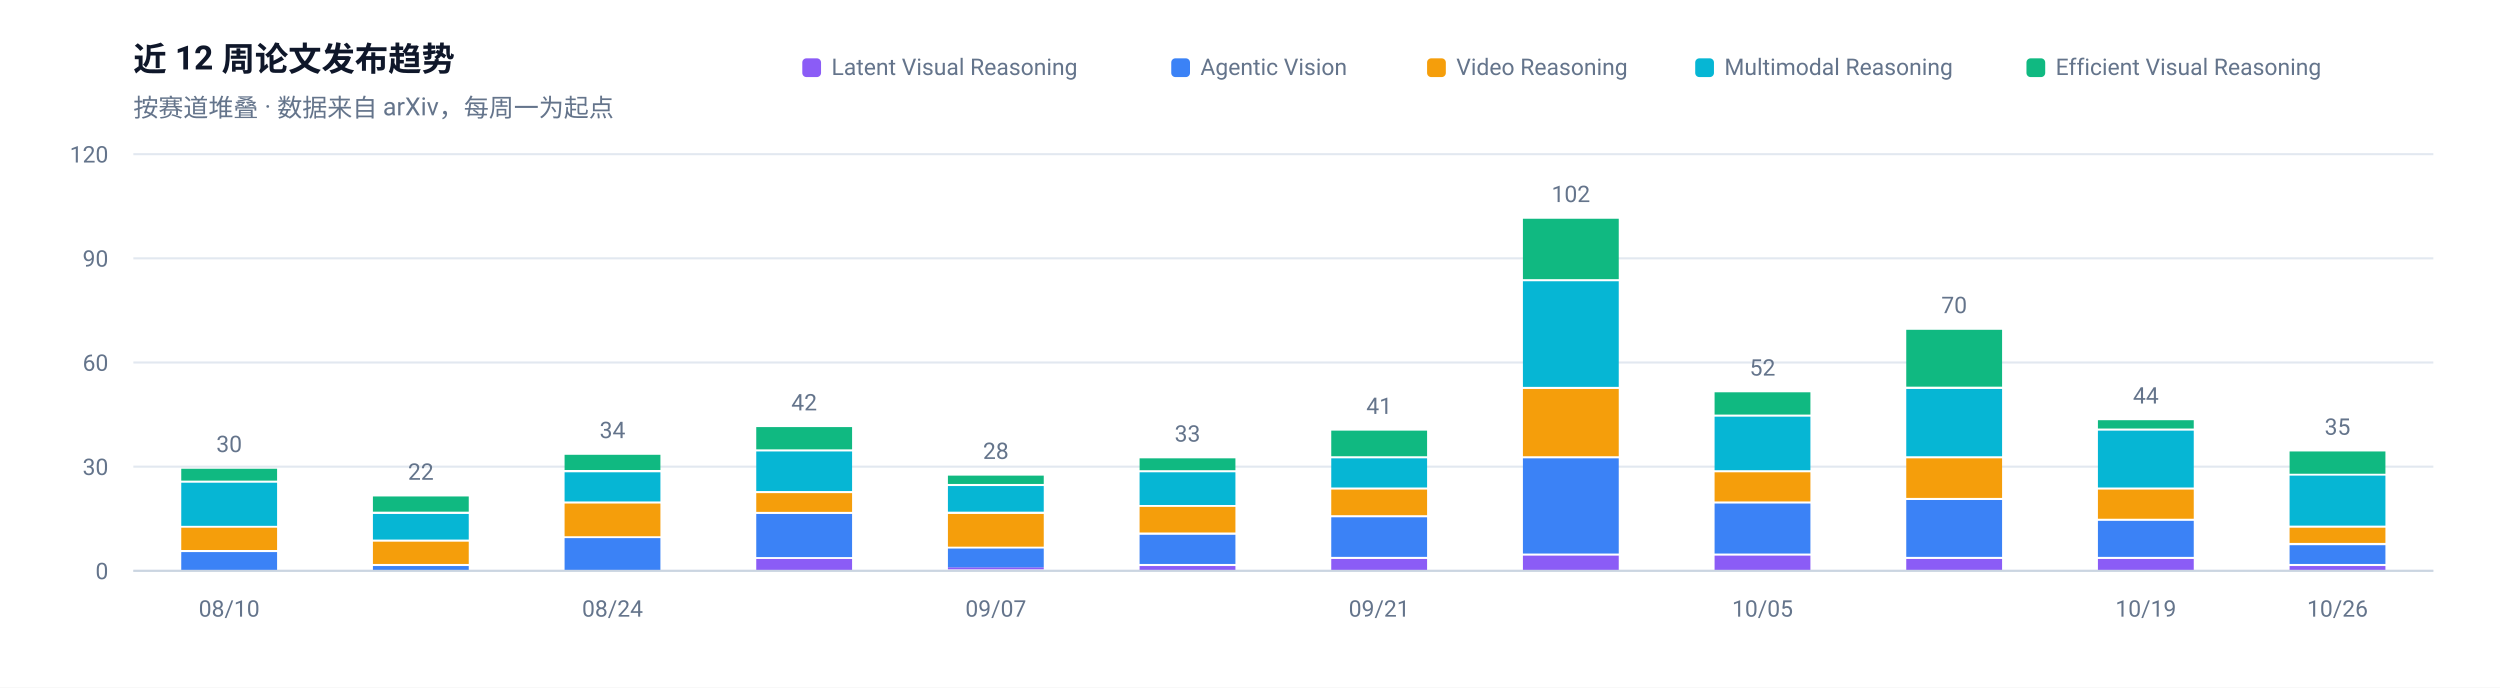
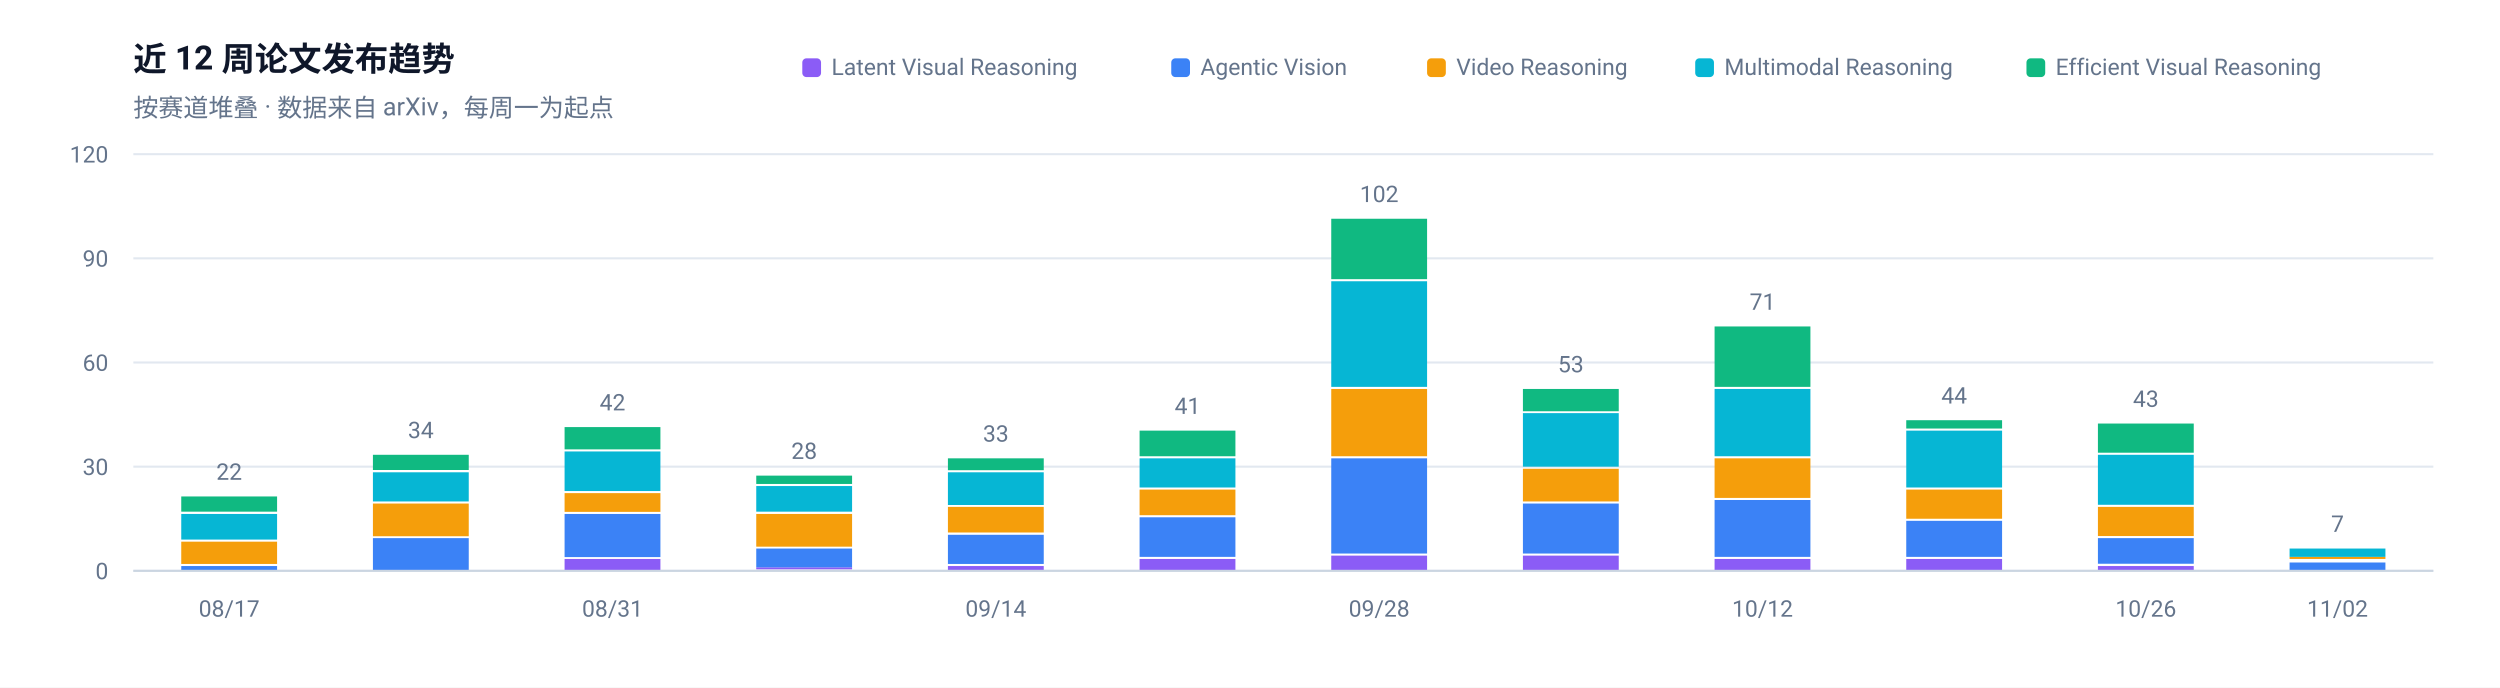
<svg xmlns="http://www.w3.org/2000/svg" width="1200" height="330" viewBox="0 0 1200 330" role="img" aria-label="近 12 周论文发布趋势">
  <rect width="1200" height="330" fill="#FFFFFF" />
  <g font-family="-apple-system, BlinkMacSystemFont, 'Segoe UI', 'Noto Sans SC', 'PingFang SC', 'Microsoft YaHei', Roboto, sans-serif">
    <text x="64" y="34" font-size="16" font-weight="600" fill="#0F172A">近 12 周论文发布趋势</text>
    <text x="64" y="56" font-size="12" fill="#64748B">按赛道堆叠 · 数据来自 arXiv，每周一为起点</text>
    <line x1="64" y1="274.0" x2="1168" y2="274.0" stroke="#E2E8F0" stroke-width="1" />
    <text x="52" y="278.0" font-size="11" text-anchor="end" fill="#64748B">0</text>
    <line x1="64" y1="224.0" x2="1168" y2="224.0" stroke="#E2E8F0" stroke-width="1" />
    <text x="52" y="228.0" font-size="11" text-anchor="end" fill="#64748B">30</text>
    <line x1="64" y1="174.0" x2="1168" y2="174.0" stroke="#E2E8F0" stroke-width="1" />
    <text x="52" y="178.0" font-size="11" text-anchor="end" fill="#64748B">60</text>
    <line x1="64" y1="124.0" x2="1168" y2="124.0" stroke="#E2E8F0" stroke-width="1" />
    <text x="52" y="128.0" font-size="11" text-anchor="end" fill="#64748B">90</text>
    <line x1="64" y1="74.0" x2="1168" y2="74.0" stroke="#E2E8F0" stroke-width="1" />
    <text x="52" y="78.0" font-size="11" text-anchor="end" fill="#64748B">120</text>
-     <rect x="87.0" y="265.0" width="46.0" height="9.0" fill="#3B82F6" />
-     <rect x="87.0" y="253.3" width="46.0" height="10.7" fill="#F59E0B" />
-     <rect x="87.0" y="231.7" width="46.0" height="20.7" fill="#06B6D4" />
-     <rect x="87.0" y="225.0" width="46.0" height="5.7" fill="#10B981" />
-     <text x="110.0" y="217.0" font-size="11" text-anchor="middle" fill="#64748B">30</text>
-     <text x="110.0" y="296" font-size="11" text-anchor="middle" fill="#64748B">08/10</text>
-     <rect x="179.0" y="271.7" width="46.0" height="2.3" fill="#3B82F6" />
-     <rect x="179.0" y="260.0" width="46.0" height="10.7" fill="#F59E0B" />
-     <rect x="179.0" y="246.7" width="46.0" height="12.3" fill="#06B6D4" />
-     <rect x="179.0" y="238.3" width="46.0" height="7.3" fill="#10B981" />
-     <text x="202.0" y="230.3" font-size="11" text-anchor="middle" fill="#64748B">22</text>
-     <rect x="271.0" y="258.3" width="46.0" height="15.7" fill="#3B82F6" />
-     <rect x="271.0" y="241.7" width="46.0" height="15.7" fill="#F59E0B" />
-     <rect x="271.0" y="226.7" width="46.0" height="14.0" fill="#06B6D4" />
-     <rect x="271.0" y="218.3" width="46.0" height="7.3" fill="#10B981" />
-     <text x="294.0" y="210.3" font-size="11" text-anchor="middle" fill="#64748B">34</text>
-     <text x="294.0" y="296" font-size="11" text-anchor="middle" fill="#64748B">08/24</text>
-     <rect x="363.0" y="268.3" width="46.0" height="5.7" fill="#8B5CF6" />
-     <rect x="363.0" y="246.7" width="46.0" height="20.7" fill="#3B82F6" />
-     <rect x="363.0" y="236.7" width="46.0" height="9.0" fill="#F59E0B" />
-     <rect x="363.0" y="216.7" width="46.0" height="19.0" fill="#06B6D4" />
-     <rect x="363.0" y="205.0" width="46.0" height="10.7" fill="#10B981" />
-     <text x="386.0" y="197.0" font-size="11" text-anchor="middle" fill="#64748B">42</text>
-     <rect x="455.0" y="272.3" width="46.0" height="1.0" fill="#8B5CF6" />
-     <rect x="455.0" y="263.3" width="46.0" height="9.0" fill="#3B82F6" />
-     <rect x="455.0" y="246.7" width="46.0" height="15.7" fill="#F59E0B" />
-     <rect x="455.0" y="233.3" width="46.0" height="12.3" fill="#06B6D4" />
-     <rect x="455.0" y="228.3" width="46.0" height="4.0" fill="#10B981" />
-     <text x="478.0" y="220.3" font-size="11" text-anchor="middle" fill="#64748B">28</text>
-     <text x="478.0" y="296" font-size="11" text-anchor="middle" fill="#64748B">09/07</text>
-     <rect x="547.0" y="271.7" width="46.0" height="2.3" fill="#8B5CF6" />
-     <rect x="547.0" y="256.7" width="46.0" height="14.0" fill="#3B82F6" />
-     <rect x="547.0" y="243.3" width="46.0" height="12.3" fill="#F59E0B" />
-     <rect x="547.0" y="226.7" width="46.0" height="15.7" fill="#06B6D4" />
-     <rect x="547.0" y="220.0" width="46.0" height="5.7" fill="#10B981" />
-     <text x="570.0" y="212.0" font-size="11" text-anchor="middle" fill="#64748B">33</text>
-     <rect x="639.0" y="268.3" width="46.0" height="5.7" fill="#8B5CF6" />
-     <rect x="639.0" y="248.3" width="46.0" height="19.0" fill="#3B82F6" />
-     <rect x="639.0" y="235.0" width="46.0" height="12.3" fill="#F59E0B" />
-     <rect x="639.0" y="220.0" width="46.0" height="14.0" fill="#06B6D4" />
-     <rect x="639.0" y="206.7" width="46.0" height="12.3" fill="#10B981" />
-     <text x="662.0" y="198.7" font-size="11" text-anchor="middle" fill="#64748B">41</text>
-     <text x="662.0" y="296" font-size="11" text-anchor="middle" fill="#64748B">09/21</text>
+     <rect x="87.0" y="271.7" width="46.0" height="2.3" fill="#3B82F6" />
+     <rect x="87.0" y="260.0" width="46.0" height="10.7" fill="#F59E0B" />
+     <rect x="87.0" y="246.7" width="46.0" height="12.3" fill="#06B6D4" />
+     <rect x="87.0" y="238.3" width="46.0" height="7.3" fill="#10B981" />
+     <text x="110.0" y="230.3" font-size="11" text-anchor="middle" fill="#64748B">22</text>
+     <text x="110.0" y="296" font-size="11" text-anchor="middle" fill="#64748B">08/17</text>
+     <rect x="179.0" y="258.3" width="46.0" height="15.7" fill="#3B82F6" />
+     <rect x="179.0" y="241.7" width="46.0" height="15.7" fill="#F59E0B" />
+     <rect x="179.0" y="226.7" width="46.0" height="14.0" fill="#06B6D4" />
+     <rect x="179.0" y="218.3" width="46.0" height="7.3" fill="#10B981" />
+     <text x="202.0" y="210.3" font-size="11" text-anchor="middle" fill="#64748B">34</text>
+     <rect x="271.0" y="268.3" width="46.0" height="5.7" fill="#8B5CF6" />
+     <rect x="271.0" y="246.7" width="46.0" height="20.7" fill="#3B82F6" />
+     <rect x="271.0" y="236.7" width="46.0" height="9.0" fill="#F59E0B" />
+     <rect x="271.0" y="216.7" width="46.0" height="19.0" fill="#06B6D4" />
+     <rect x="271.0" y="205.0" width="46.0" height="10.7" fill="#10B981" />
+     <text x="294.0" y="197.0" font-size="11" text-anchor="middle" fill="#64748B">42</text>
+     <text x="294.0" y="296" font-size="11" text-anchor="middle" fill="#64748B">08/31</text>
+     <rect x="363.0" y="272.3" width="46.0" height="1.0" fill="#8B5CF6" />
+     <rect x="363.0" y="263.3" width="46.0" height="9.0" fill="#3B82F6" />
+     <rect x="363.0" y="246.7" width="46.0" height="15.7" fill="#F59E0B" />
+     <rect x="363.0" y="233.3" width="46.0" height="12.3" fill="#06B6D4" />
+     <rect x="363.0" y="228.3" width="46.0" height="4.0" fill="#10B981" />
+     <text x="386.0" y="220.3" font-size="11" text-anchor="middle" fill="#64748B">28</text>
+     <rect x="455.0" y="271.7" width="46.0" height="2.3" fill="#8B5CF6" />
+     <rect x="455.0" y="256.7" width="46.0" height="14.0" fill="#3B82F6" />
+     <rect x="455.0" y="243.3" width="46.0" height="12.3" fill="#F59E0B" />
+     <rect x="455.0" y="226.7" width="46.0" height="15.7" fill="#06B6D4" />
+     <rect x="455.0" y="220.0" width="46.0" height="5.7" fill="#10B981" />
+     <text x="478.0" y="212.0" font-size="11" text-anchor="middle" fill="#64748B">33</text>
+     <text x="478.0" y="296" font-size="11" text-anchor="middle" fill="#64748B">09/14</text>
+     <rect x="547.0" y="268.3" width="46.0" height="5.7" fill="#8B5CF6" />
+     <rect x="547.0" y="248.3" width="46.0" height="19.0" fill="#3B82F6" />
+     <rect x="547.0" y="235.0" width="46.0" height="12.3" fill="#F59E0B" />
+     <rect x="547.0" y="220.0" width="46.0" height="14.0" fill="#06B6D4" />
+     <rect x="547.0" y="206.7" width="46.0" height="12.3" fill="#10B981" />
+     <text x="570.0" y="198.7" font-size="11" text-anchor="middle" fill="#64748B">41</text>
+     <rect x="639.0" y="266.7" width="46.0" height="7.3" fill="#8B5CF6" />
+     <rect x="639.0" y="220.0" width="46.0" height="45.7" fill="#3B82F6" />
+     <rect x="639.0" y="186.7" width="46.0" height="32.3" fill="#F59E0B" />
+     <rect x="639.0" y="135.0" width="46.0" height="50.7" fill="#06B6D4" />
+     <rect x="639.0" y="105.0" width="46.0" height="29.0" fill="#10B981" />
+     <text x="662.0" y="97.0" font-size="11" text-anchor="middle" fill="#64748B">102</text>
+     <text x="662.0" y="296" font-size="11" text-anchor="middle" fill="#64748B">09/28</text>
    <rect x="731.0" y="266.7" width="46.0" height="7.3" fill="#8B5CF6" />
-     <rect x="731.0" y="220.0" width="46.0" height="45.7" fill="#3B82F6" />
-     <rect x="731.0" y="186.7" width="46.0" height="32.3" fill="#F59E0B" />
-     <rect x="731.0" y="135.0" width="46.0" height="50.7" fill="#06B6D4" />
-     <rect x="731.0" y="105.0" width="46.0" height="29.0" fill="#10B981" />
-     <text x="754.0" y="97.0" font-size="11" text-anchor="middle" fill="#64748B">102</text>
-     <rect x="823.0" y="266.7" width="46.0" height="7.3" fill="#8B5CF6" />
-     <rect x="823.0" y="241.7" width="46.0" height="24.0" fill="#3B82F6" />
-     <rect x="823.0" y="226.7" width="46.0" height="14.0" fill="#F59E0B" />
-     <rect x="823.0" y="200.0" width="46.0" height="25.7" fill="#06B6D4" />
-     <rect x="823.0" y="188.3" width="46.0" height="10.7" fill="#10B981" />
-     <text x="846.0" y="180.3" font-size="11" text-anchor="middle" fill="#64748B">52</text>
-     <text x="846.0" y="296" font-size="11" text-anchor="middle" fill="#64748B">10/05</text>
+     <rect x="731.0" y="241.7" width="46.0" height="24.0" fill="#3B82F6" />
+     <rect x="731.0" y="225.0" width="46.0" height="15.7" fill="#F59E0B" />
+     <rect x="731.0" y="198.3" width="46.0" height="25.7" fill="#06B6D4" />
+     <rect x="731.0" y="186.7" width="46.0" height="10.7" fill="#10B981" />
+     <text x="754.0" y="178.7" font-size="11" text-anchor="middle" fill="#64748B">53</text>
+     <rect x="823.0" y="268.3" width="46.0" height="5.7" fill="#8B5CF6" />
+     <rect x="823.0" y="240.0" width="46.0" height="27.3" fill="#3B82F6" />
+     <rect x="823.0" y="220.0" width="46.0" height="19.0" fill="#F59E0B" />
+     <rect x="823.0" y="186.7" width="46.0" height="32.3" fill="#06B6D4" />
+     <rect x="823.0" y="156.7" width="46.0" height="29.0" fill="#10B981" />
+     <text x="846.0" y="148.7" font-size="11" text-anchor="middle" fill="#64748B">71</text>
+     <text x="846.0" y="296" font-size="11" text-anchor="middle" fill="#64748B">10/12</text>
    <rect x="915.0" y="268.3" width="46.0" height="5.7" fill="#8B5CF6" />
-     <rect x="915.0" y="240.0" width="46.0" height="27.3" fill="#3B82F6" />
-     <rect x="915.0" y="220.0" width="46.0" height="19.0" fill="#F59E0B" />
-     <rect x="915.0" y="186.7" width="46.0" height="32.3" fill="#06B6D4" />
-     <rect x="915.0" y="158.3" width="46.0" height="27.3" fill="#10B981" />
-     <text x="938.0" y="150.3" font-size="11" text-anchor="middle" fill="#64748B">70</text>
-     <rect x="1007.0" y="268.3" width="46.0" height="5.7" fill="#8B5CF6" />
-     <rect x="1007.0" y="250.0" width="46.0" height="17.3" fill="#3B82F6" />
-     <rect x="1007.0" y="235.0" width="46.0" height="14.0" fill="#F59E0B" />
-     <rect x="1007.0" y="206.7" width="46.0" height="27.3" fill="#06B6D4" />
-     <rect x="1007.0" y="201.7" width="46.0" height="4.0" fill="#10B981" />
-     <text x="1030.0" y="193.7" font-size="11" text-anchor="middle" fill="#64748B">44</text>
-     <text x="1030.0" y="296" font-size="11" text-anchor="middle" fill="#64748B">10/19</text>
-     <rect x="1099.0" y="271.7" width="46.0" height="2.3" fill="#8B5CF6" />
-     <rect x="1099.0" y="261.7" width="46.0" height="9.0" fill="#3B82F6" />
-     <rect x="1099.0" y="253.3" width="46.0" height="7.3" fill="#F59E0B" />
-     <rect x="1099.0" y="228.3" width="46.0" height="24.0" fill="#06B6D4" />
-     <rect x="1099.0" y="216.7" width="46.0" height="10.7" fill="#10B981" />
-     <text x="1122.0" y="208.7" font-size="11" text-anchor="middle" fill="#64748B">35</text>
-     <text x="1122.0" y="296" font-size="11" text-anchor="middle" fill="#64748B">10/26</text>
+     <rect x="915.0" y="250.0" width="46.0" height="17.3" fill="#3B82F6" />
+     <rect x="915.0" y="235.0" width="46.0" height="14.0" fill="#F59E0B" />
+     <rect x="915.0" y="206.7" width="46.0" height="27.3" fill="#06B6D4" />
+     <rect x="915.0" y="201.7" width="46.0" height="4.0" fill="#10B981" />
+     <text x="938.0" y="193.7" font-size="11" text-anchor="middle" fill="#64748B">44</text>
+     <rect x="1007.0" y="271.7" width="46.0" height="2.3" fill="#8B5CF6" />
+     <rect x="1007.0" y="258.3" width="46.0" height="12.3" fill="#3B82F6" />
+     <rect x="1007.0" y="243.3" width="46.0" height="14.0" fill="#F59E0B" />
+     <rect x="1007.0" y="218.3" width="46.0" height="24.0" fill="#06B6D4" />
+     <rect x="1007.0" y="203.3" width="46.0" height="14.0" fill="#10B981" />
+     <text x="1030.0" y="195.3" font-size="11" text-anchor="middle" fill="#64748B">43</text>
+     <text x="1030.0" y="296" font-size="11" text-anchor="middle" fill="#64748B">10/26</text>
+     <rect x="1099.0" y="270.0" width="46.0" height="4.0" fill="#3B82F6" />
+     <rect x="1099.0" y="267.3" width="46.0" height="1.0" fill="#F59E0B" />
+     <rect x="1099.0" y="263.3" width="46.0" height="4.0" fill="#06B6D4" />
+     <text x="1122.0" y="255.3" font-size="11" text-anchor="middle" fill="#64748B">7</text>
+     <text x="1122.0" y="296" font-size="11" text-anchor="middle" fill="#64748B">11/02</text>
    <line x1="64" y1="274" x2="1168" y2="274" stroke="#CBD5E1" stroke-width="1" />
    <rect x="972.7" y="28" width="9" height="9" rx="2" fill="#10B981" />
    <text x="986.7" y="36" font-size="11" fill="#64748B">Efficient Visual Reasoning</text>
    <rect x="813.7" y="28" width="9" height="9" rx="2" fill="#06B6D4" />
    <text x="827.7" y="36" font-size="11" fill="#64748B">Multimodal Reasoning</text>
    <rect x="685.0" y="28" width="9" height="9" rx="2" fill="#F59E0B" />
    <text x="699.0" y="36" font-size="11" fill="#64748B">Video Reasoning</text>
    <rect x="562.2" y="28" width="9" height="9" rx="2" fill="#3B82F6" />
    <text x="576.2" y="36" font-size="11" fill="#64748B">Agentic Vision</text>
    <rect x="385.1" y="28" width="9" height="9" rx="2" fill="#8B5CF6" />
    <text x="399.1" y="36" font-size="11" fill="#64748B">Latent Visual Reasoning</text>
  </g>
</svg>
